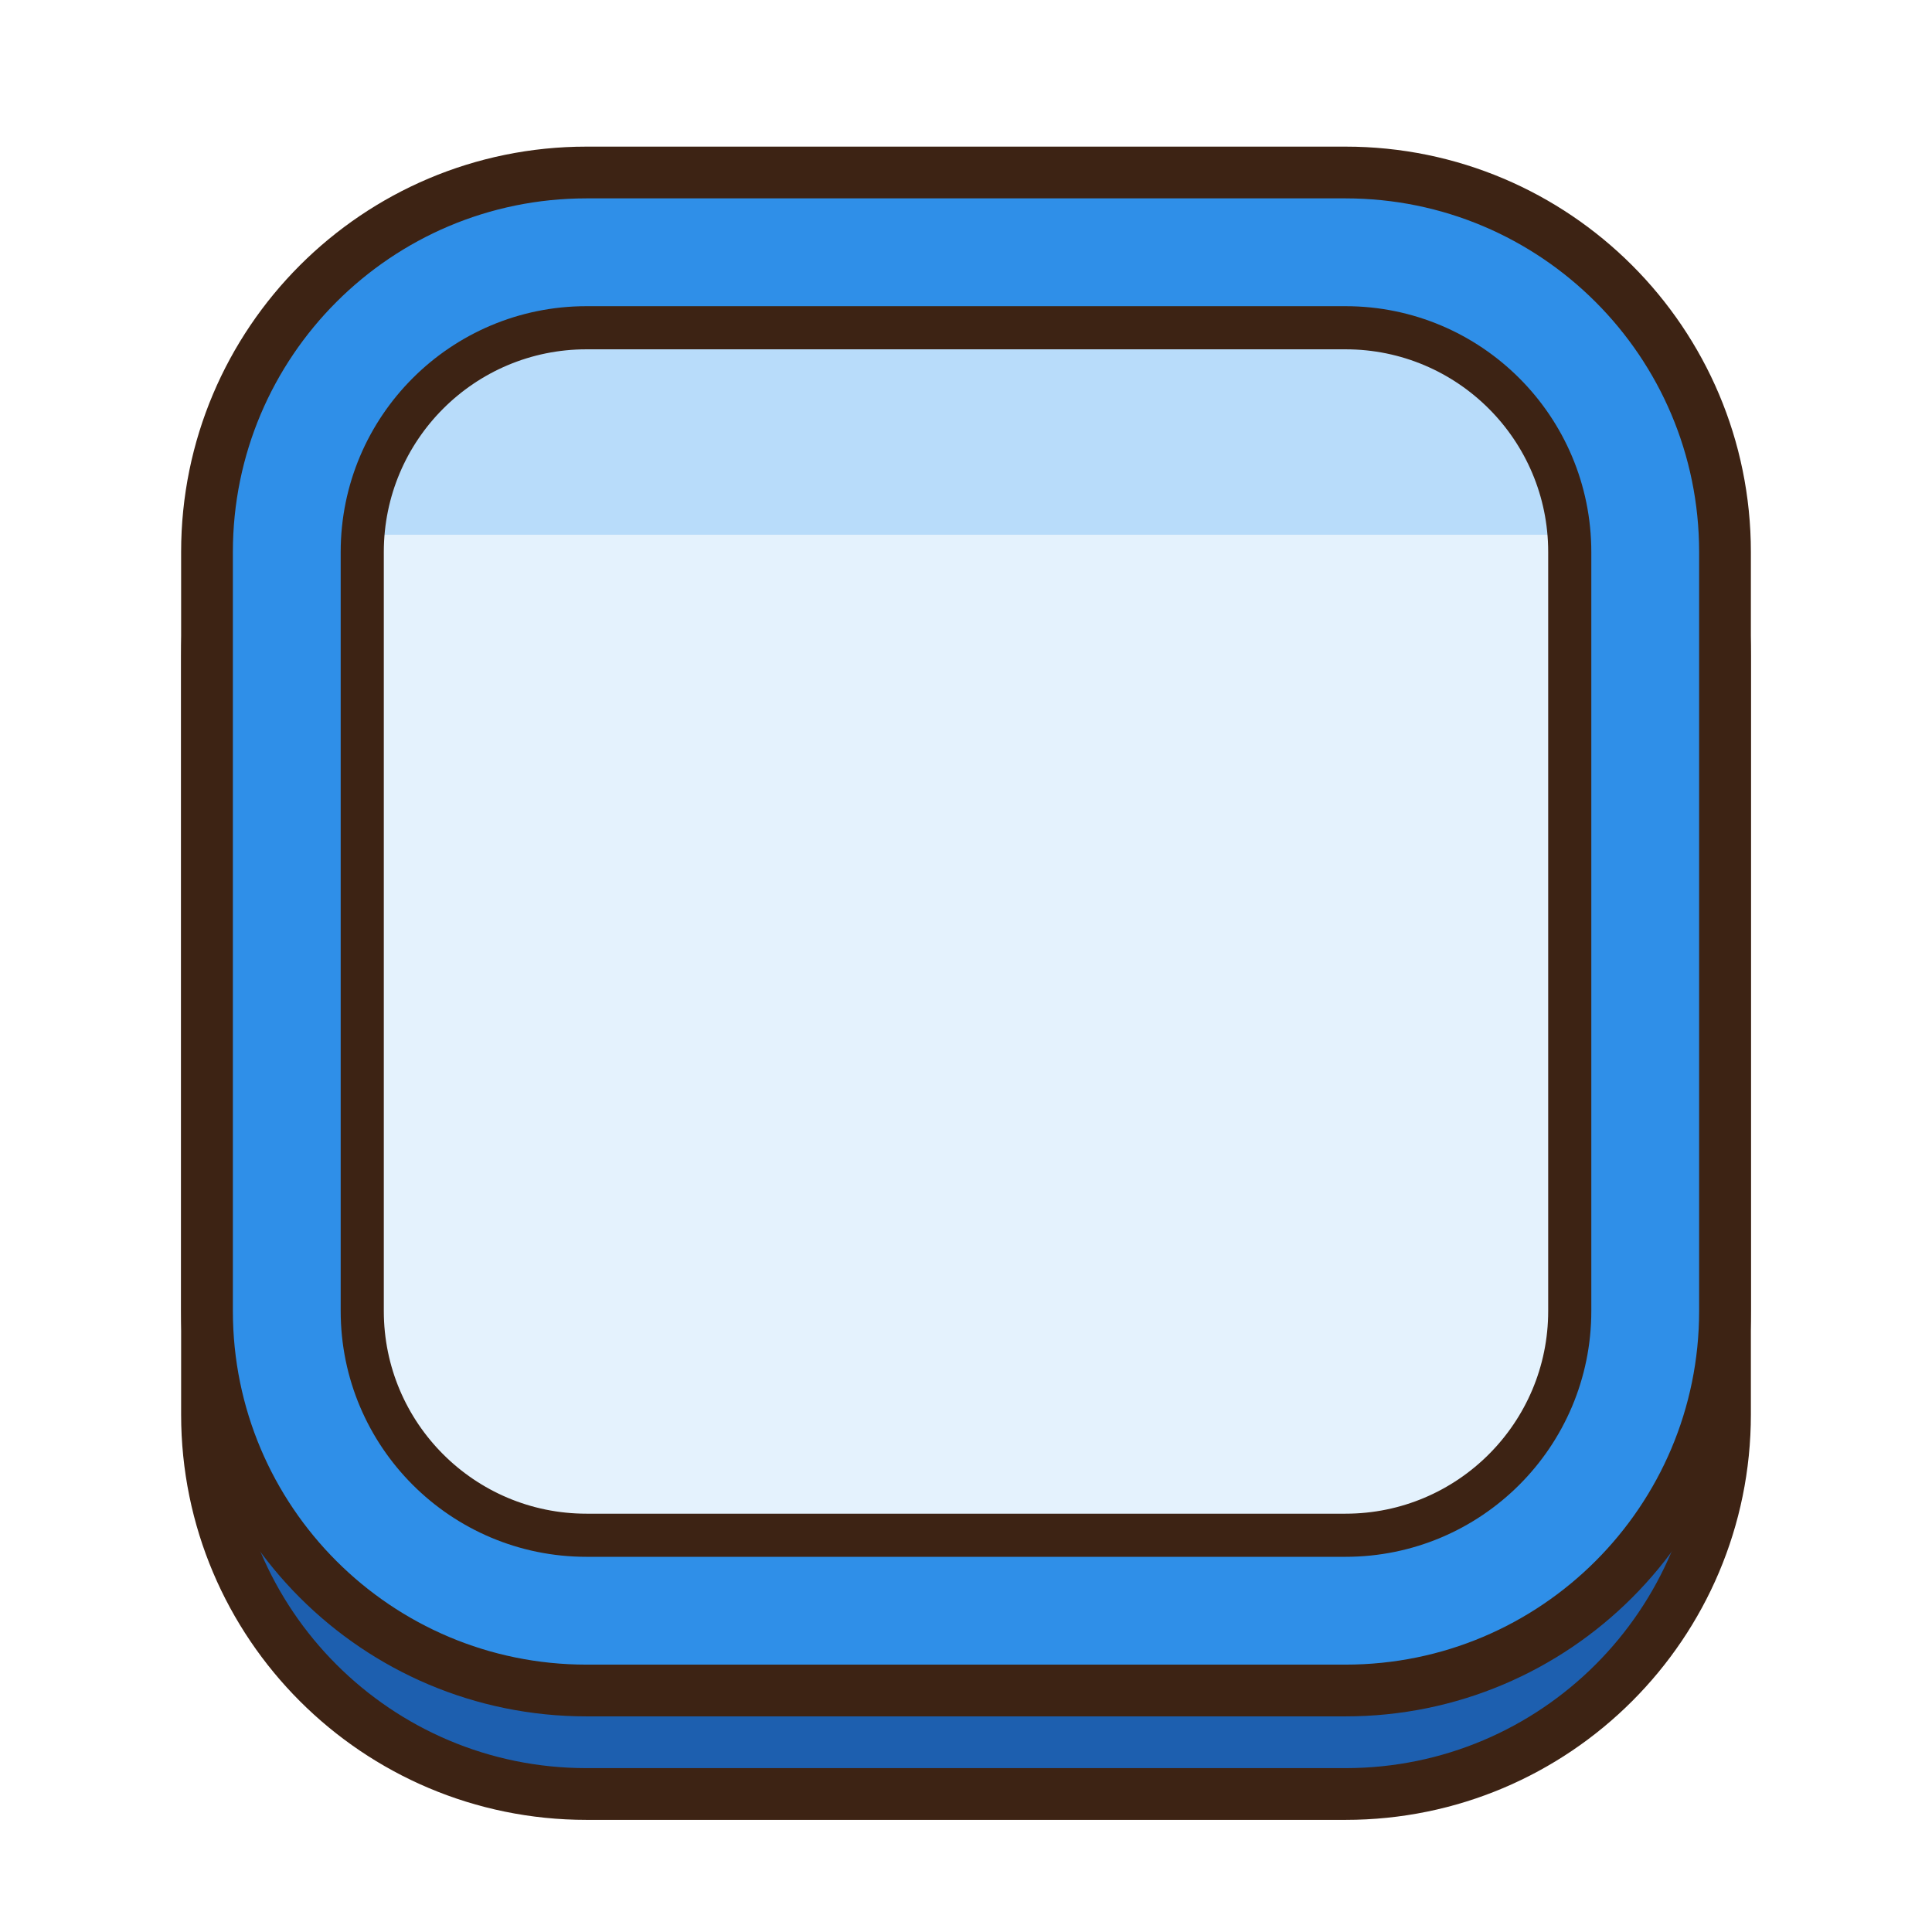
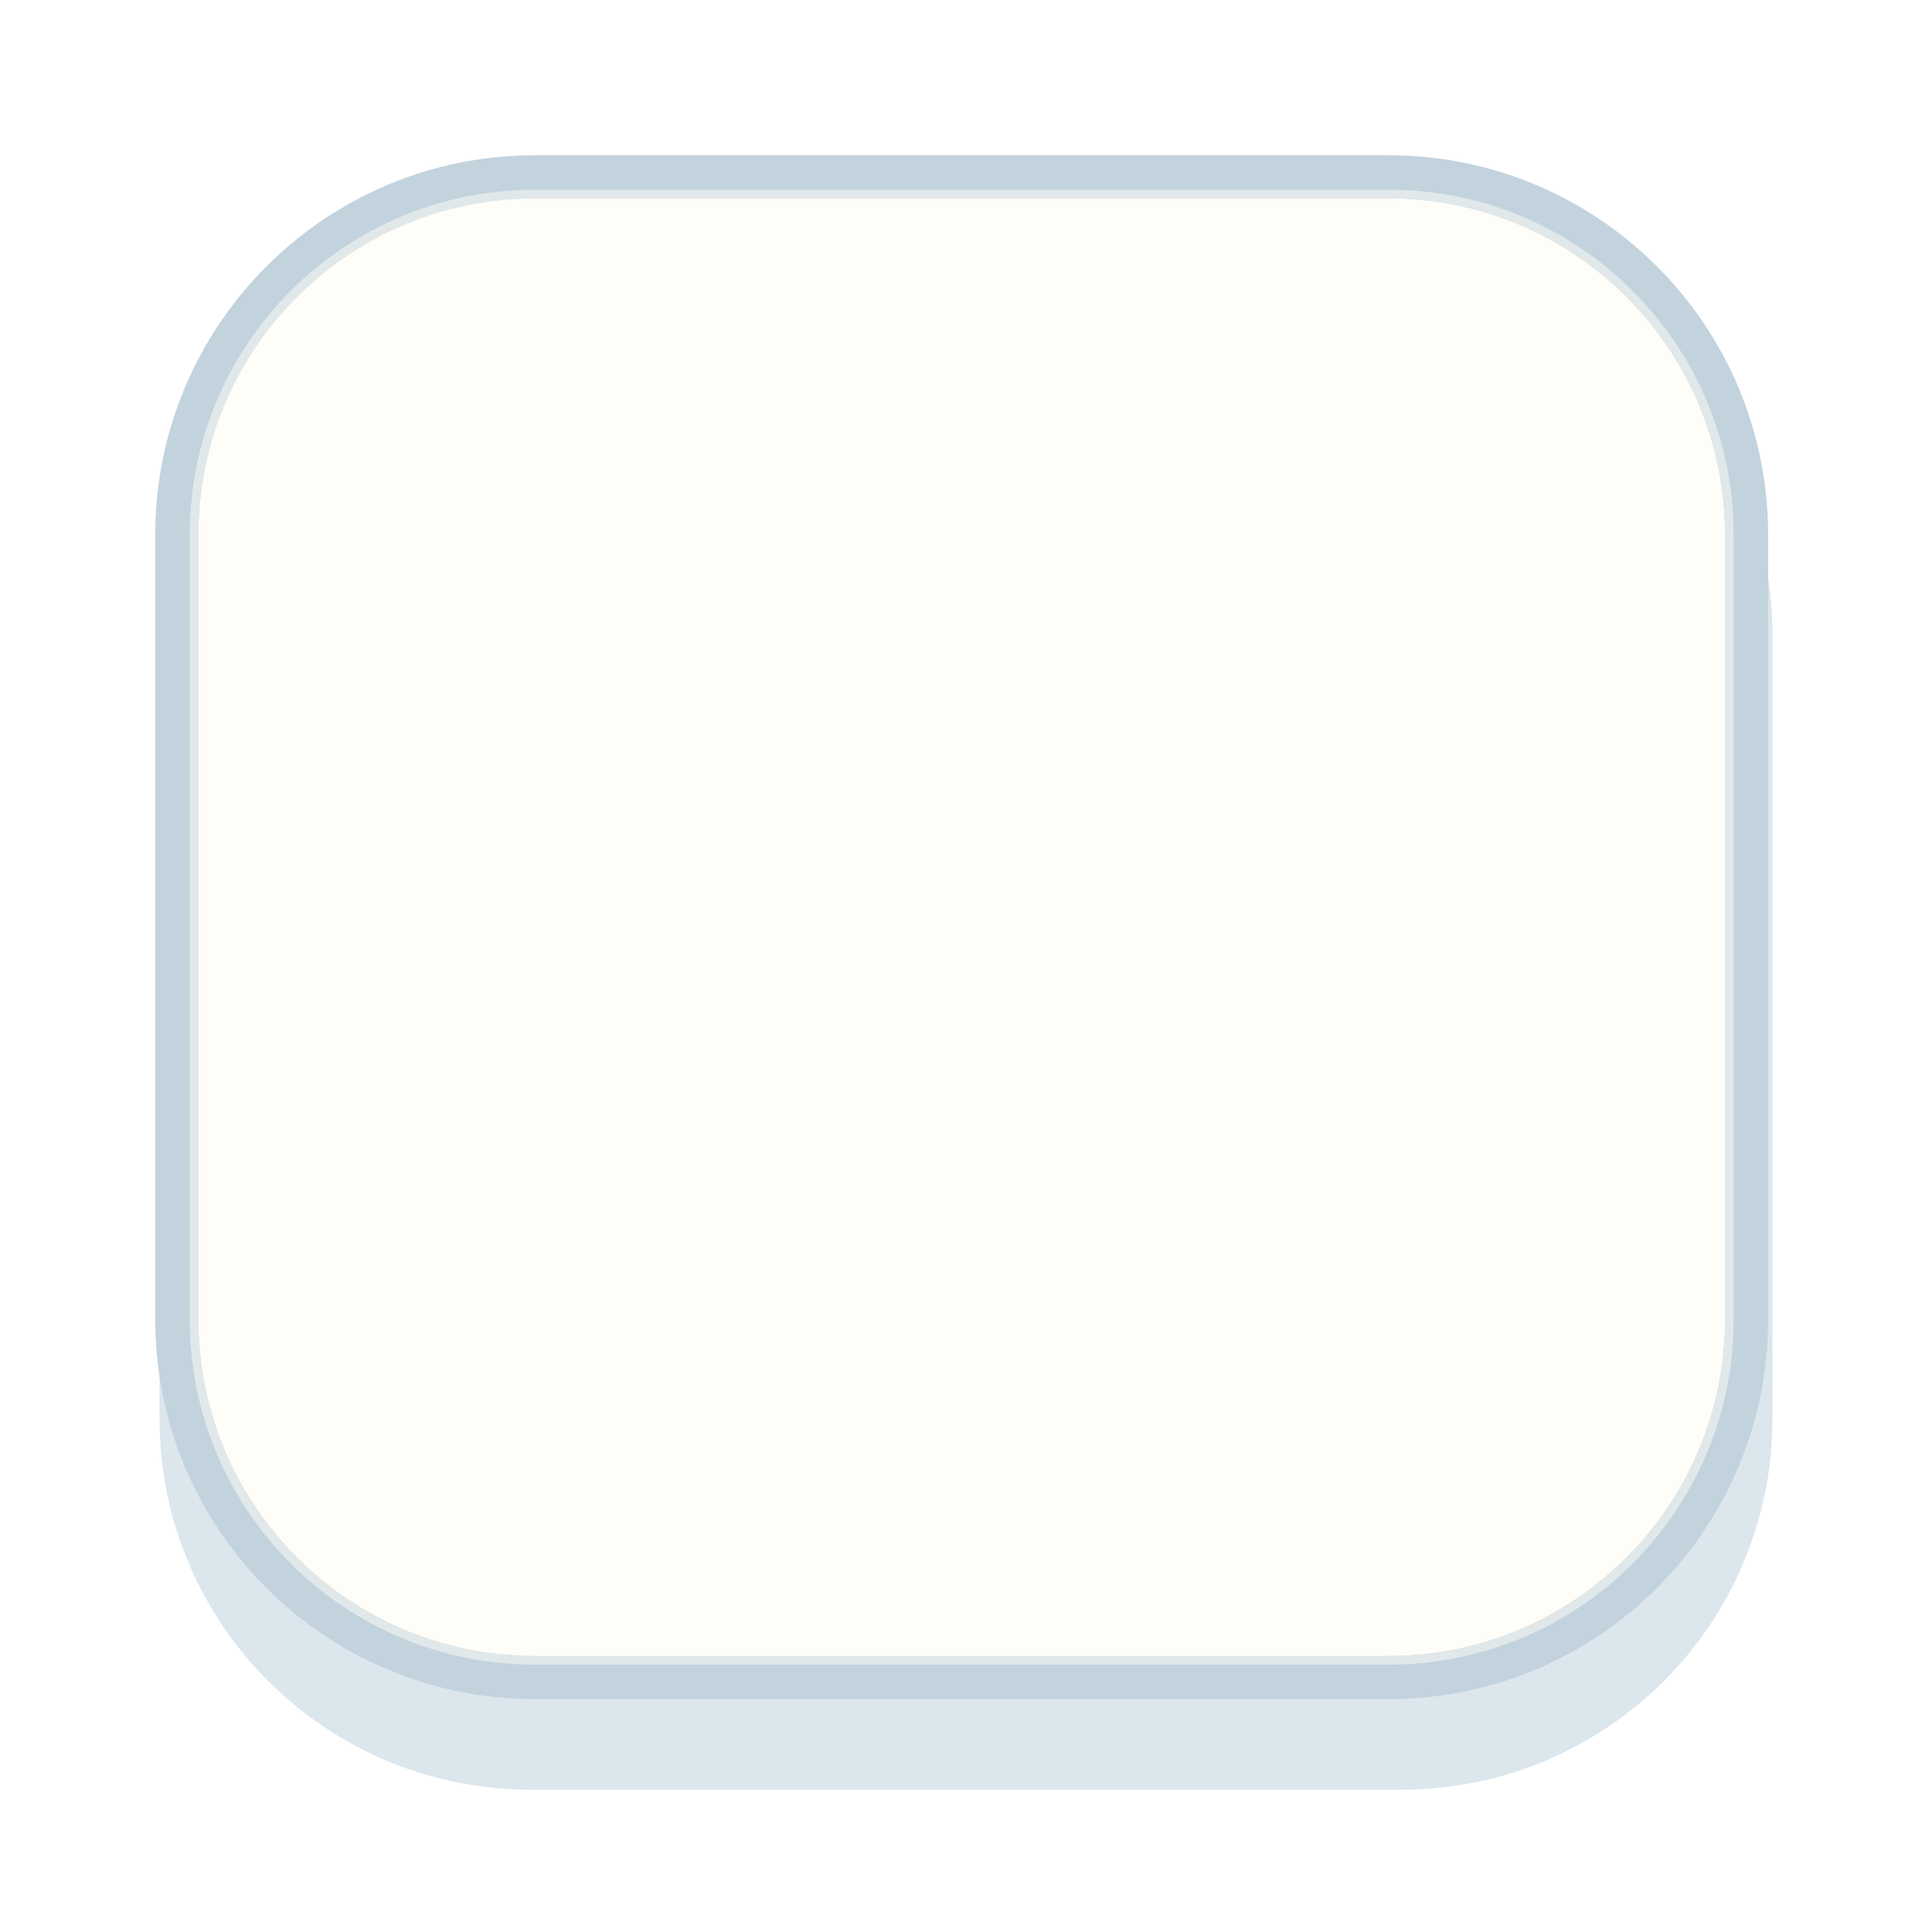
- <svg xmlns="http://www.w3.org/2000/svg" viewBox="0 0 224 224" width="224" height="224">
-   <g transform="scale(2)">
-     <defs>
-       <clipPath id="clip_normal">
-         <rect x="21" y="19" width="70" height="70" rx="13" />
-       </clipPath>
-     </defs>
-     <rect x="12" y="16" width="88" height="88" rx="22" fill="#1D5FAF" stroke="#3D2314" stroke-width="3" />
-     <rect x="12" y="10" width="88" height="88" rx="22" fill="#2F8FE8" stroke="#3D2314" stroke-width="3" />
-     <g clip-path="url(#clip_normal)">
-       <rect x="21" y="19" width="70" height="70" fill="#E4F2FD" />
-       <rect x="21" y="19" width="70" height="12" fill="#B8DCFA" />
-     </g>
-     <rect x="21" y="19" width="70" height="70" rx="13" fill="none" stroke="#3D2314" stroke-width="2.5" />
-   </g>
+ <svg xmlns="http://www.w3.org/2000/svg" width="224" height="224" viewBox="0 0 224 224">
+   <rect x="18.5" y="30.5" width="187.0" height="177.0" rx="43.0" fill="#DCE6ED" />
+   <rect x="20.5" y="20.5" width="182.0" height="174.0" rx="41.5" fill="#FFFDF7" stroke="#C3D3DE" stroke-width="5.0" />
+   <rect x="22.5" y="22.5" width="178.0" height="170.0" rx="39.5" fill="none" stroke="#E1E8EA" stroke-width="1.0" />
</svg>
